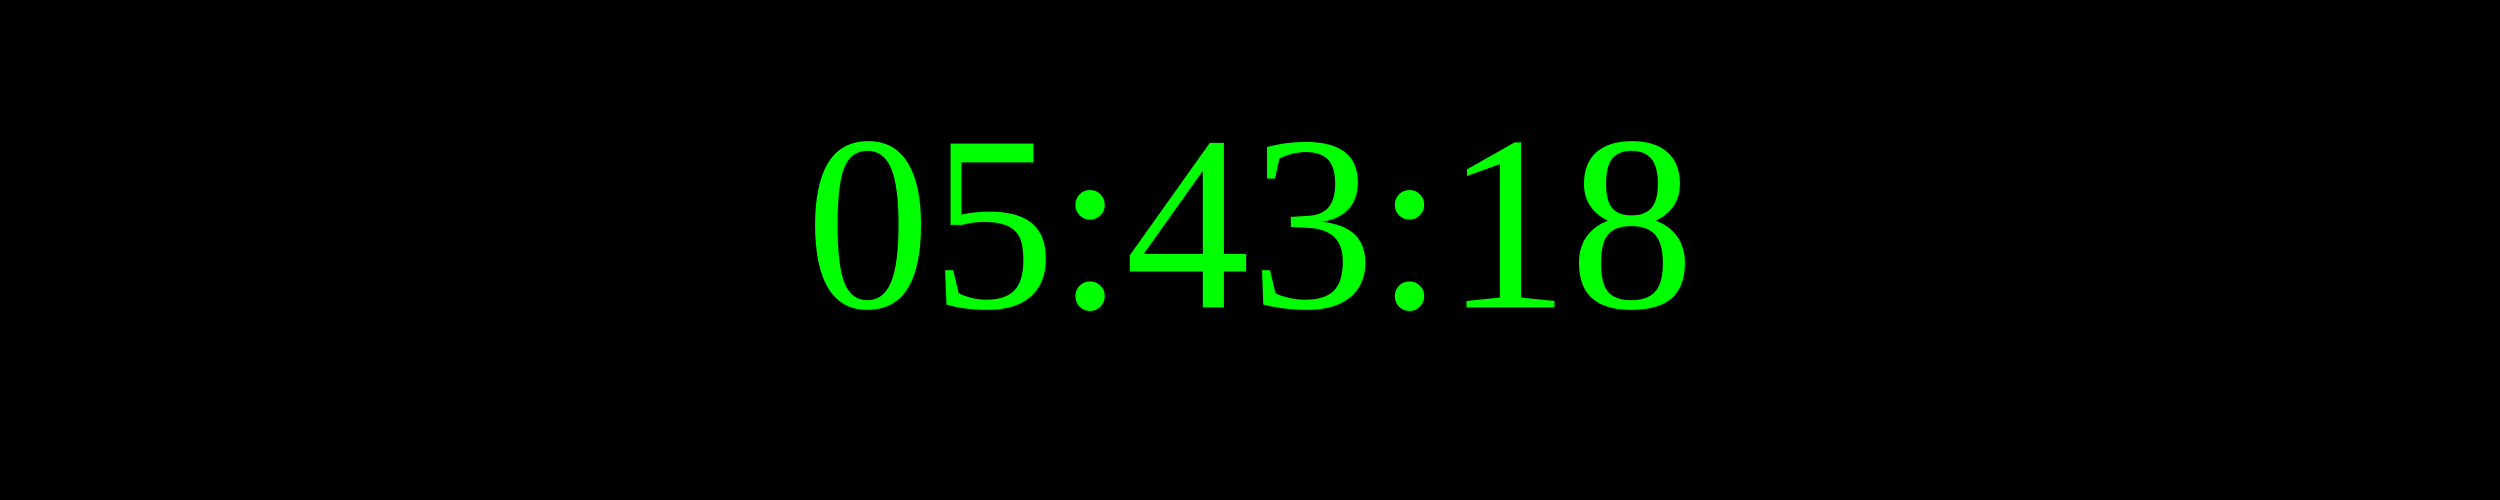
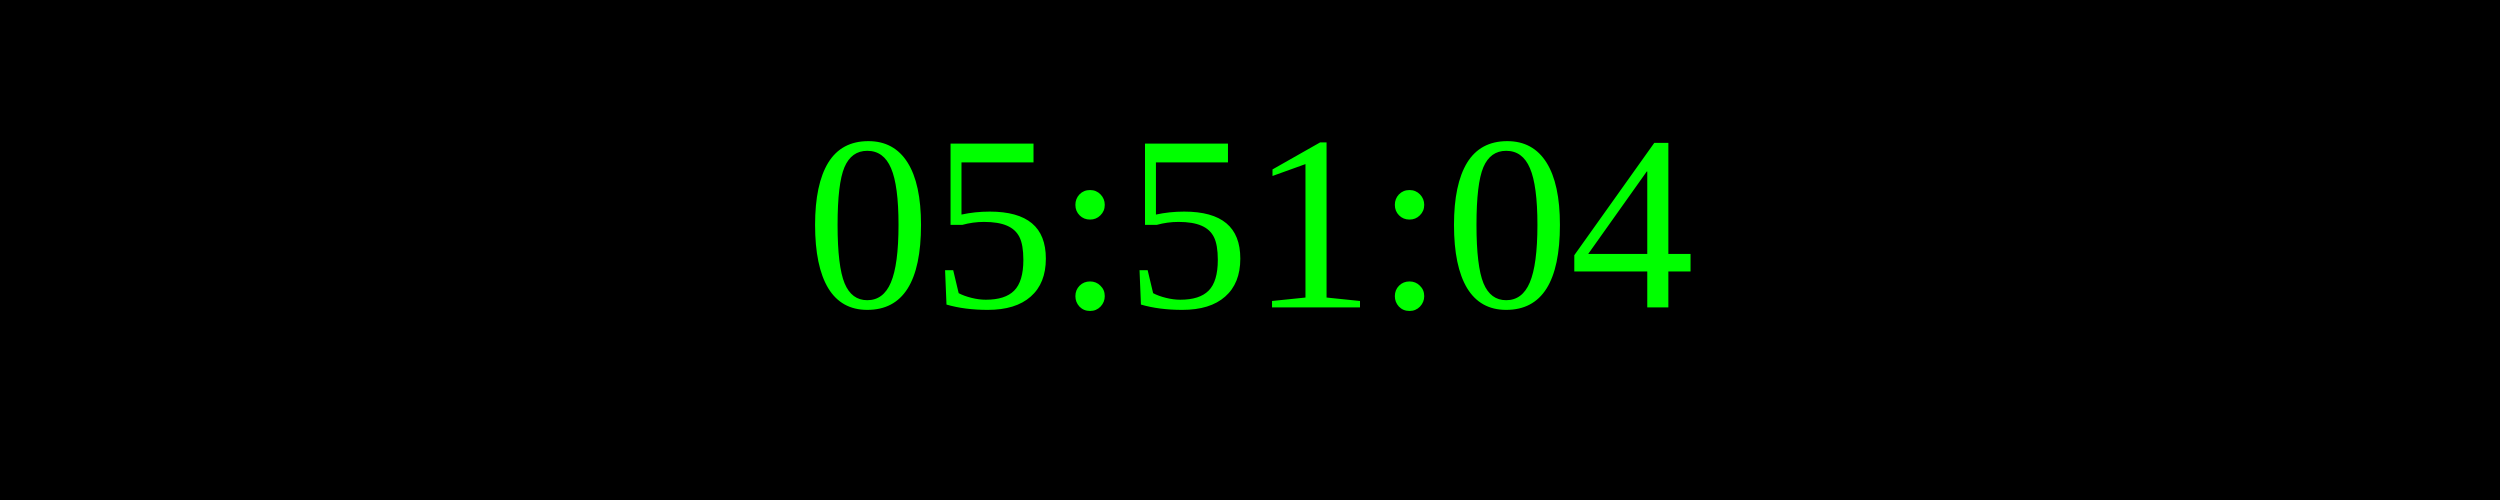
<svg xmlns="http://www.w3.org/2000/svg" width="250" height="50">
  <rect width="100%" height="100%" fill="black" />
  <text x="50%" y="50%" font-size="25" fill="lime" text-anchor="middle" dominant-baseline="middle">
- 05:43:18
+ 05:51:04
</text>
</svg>
